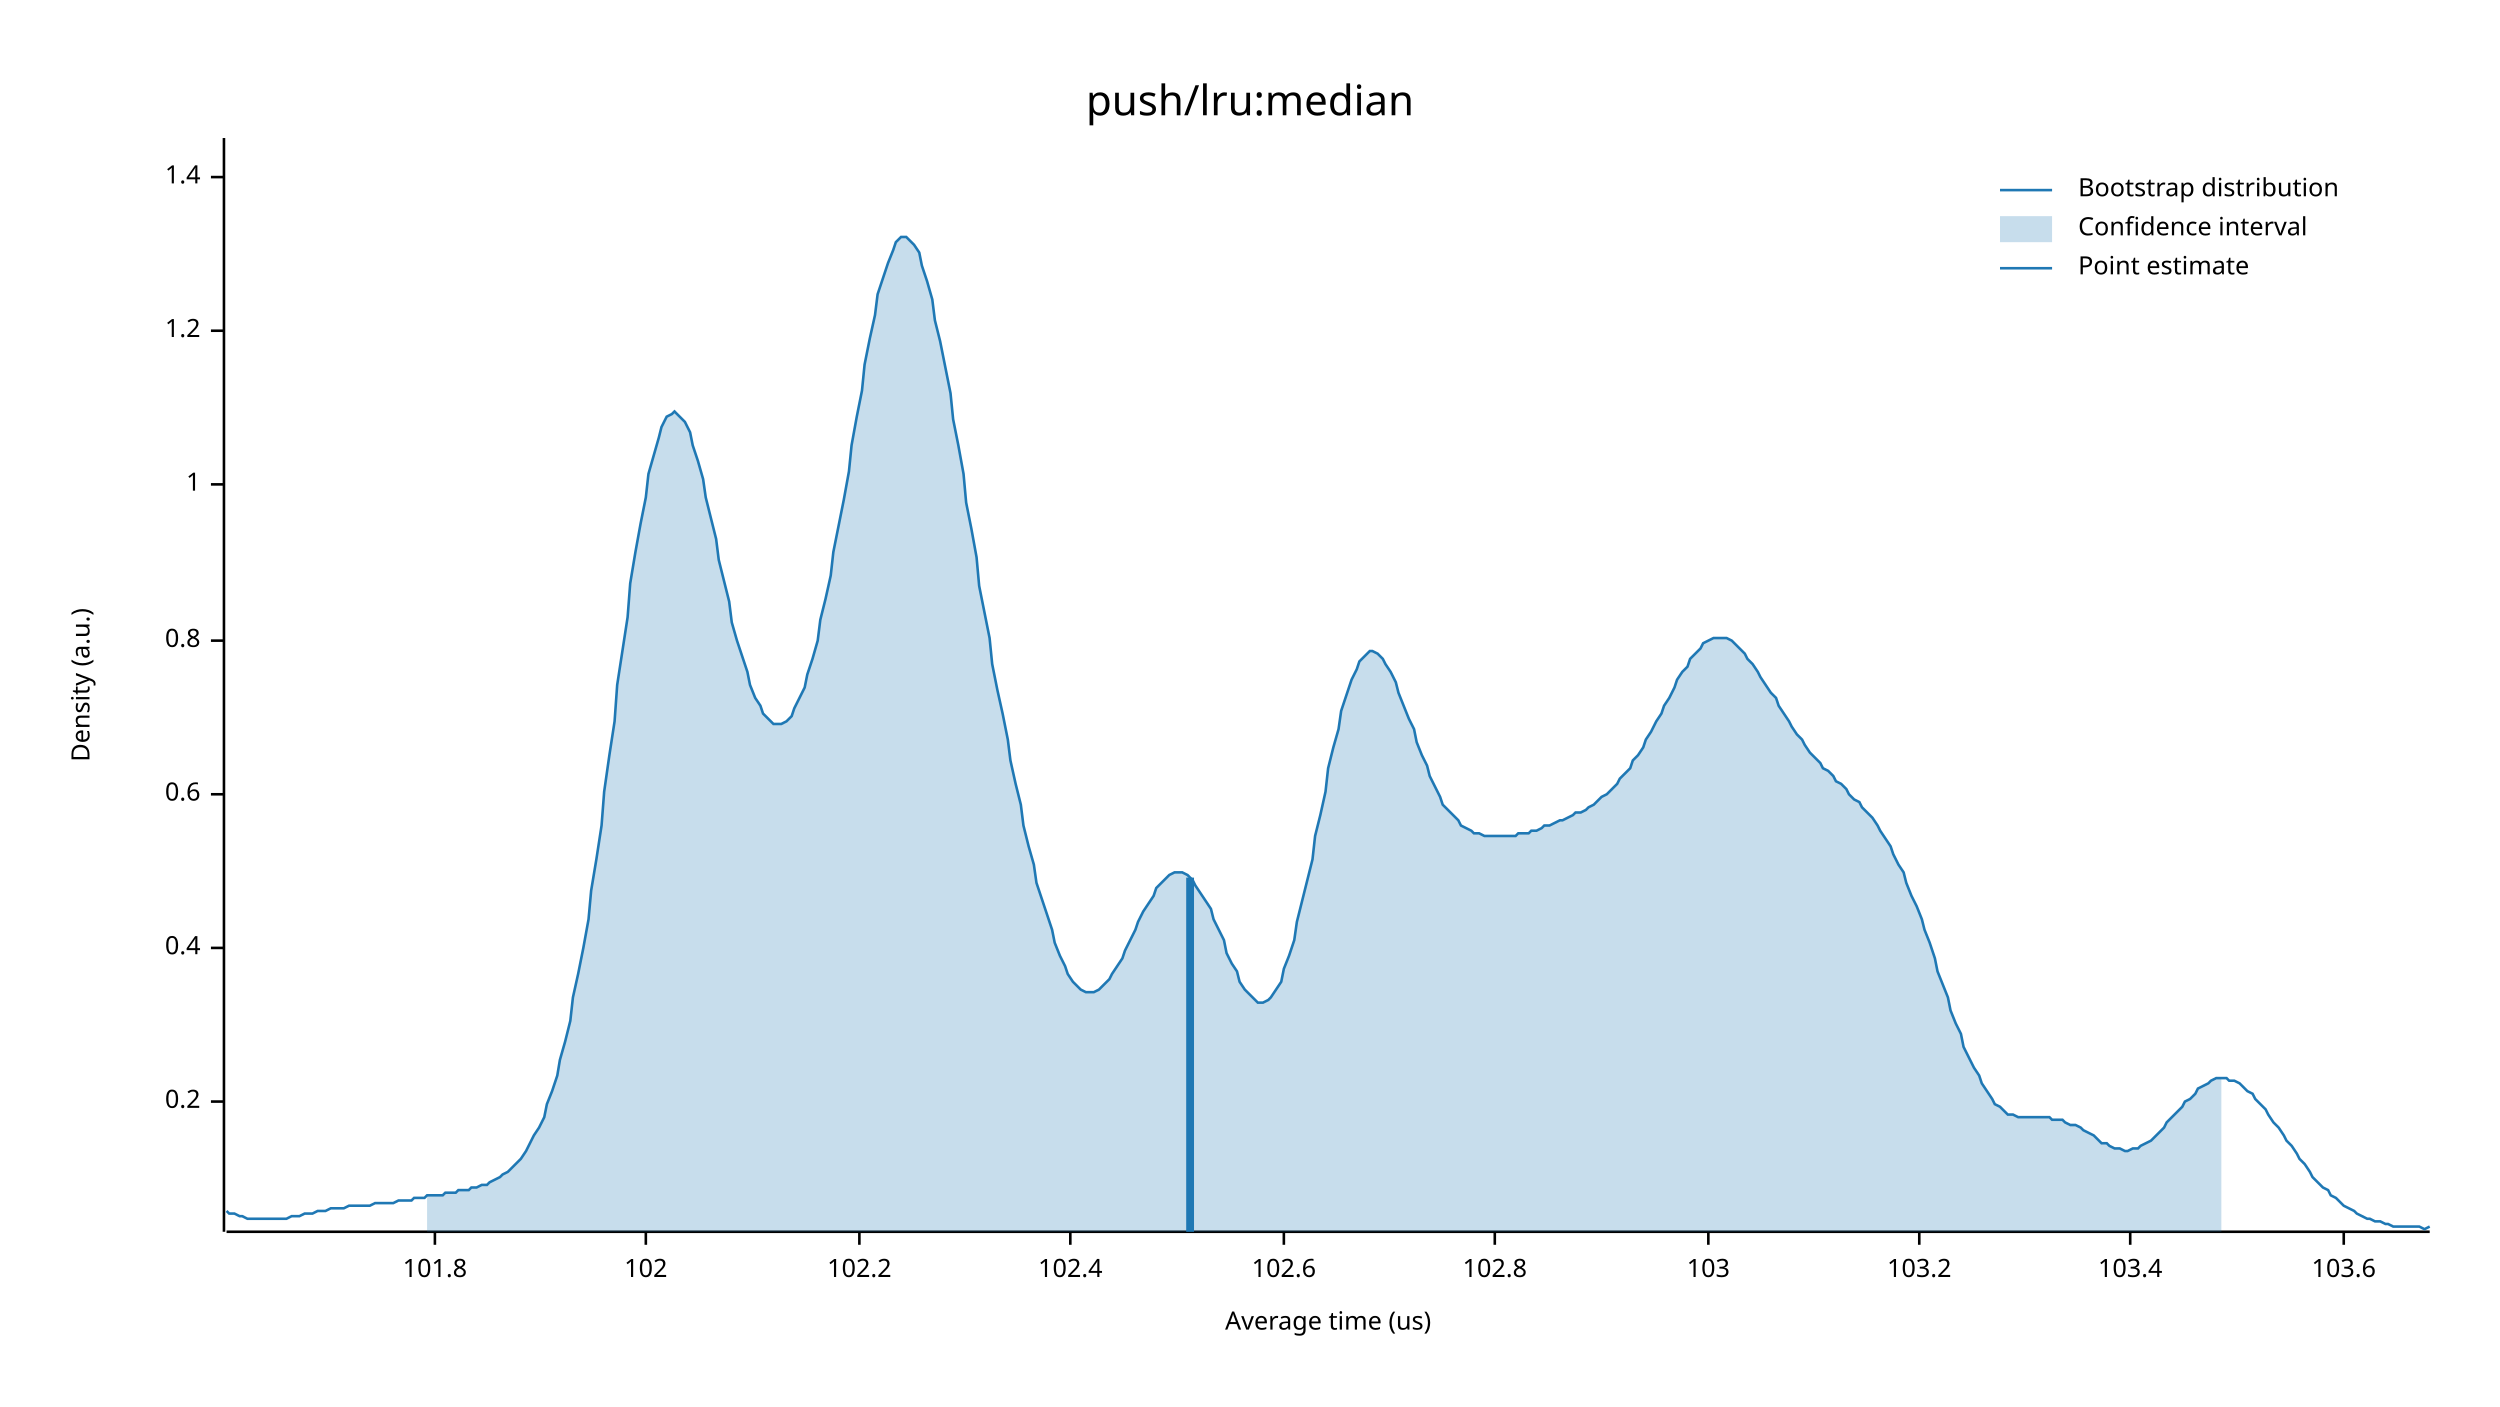
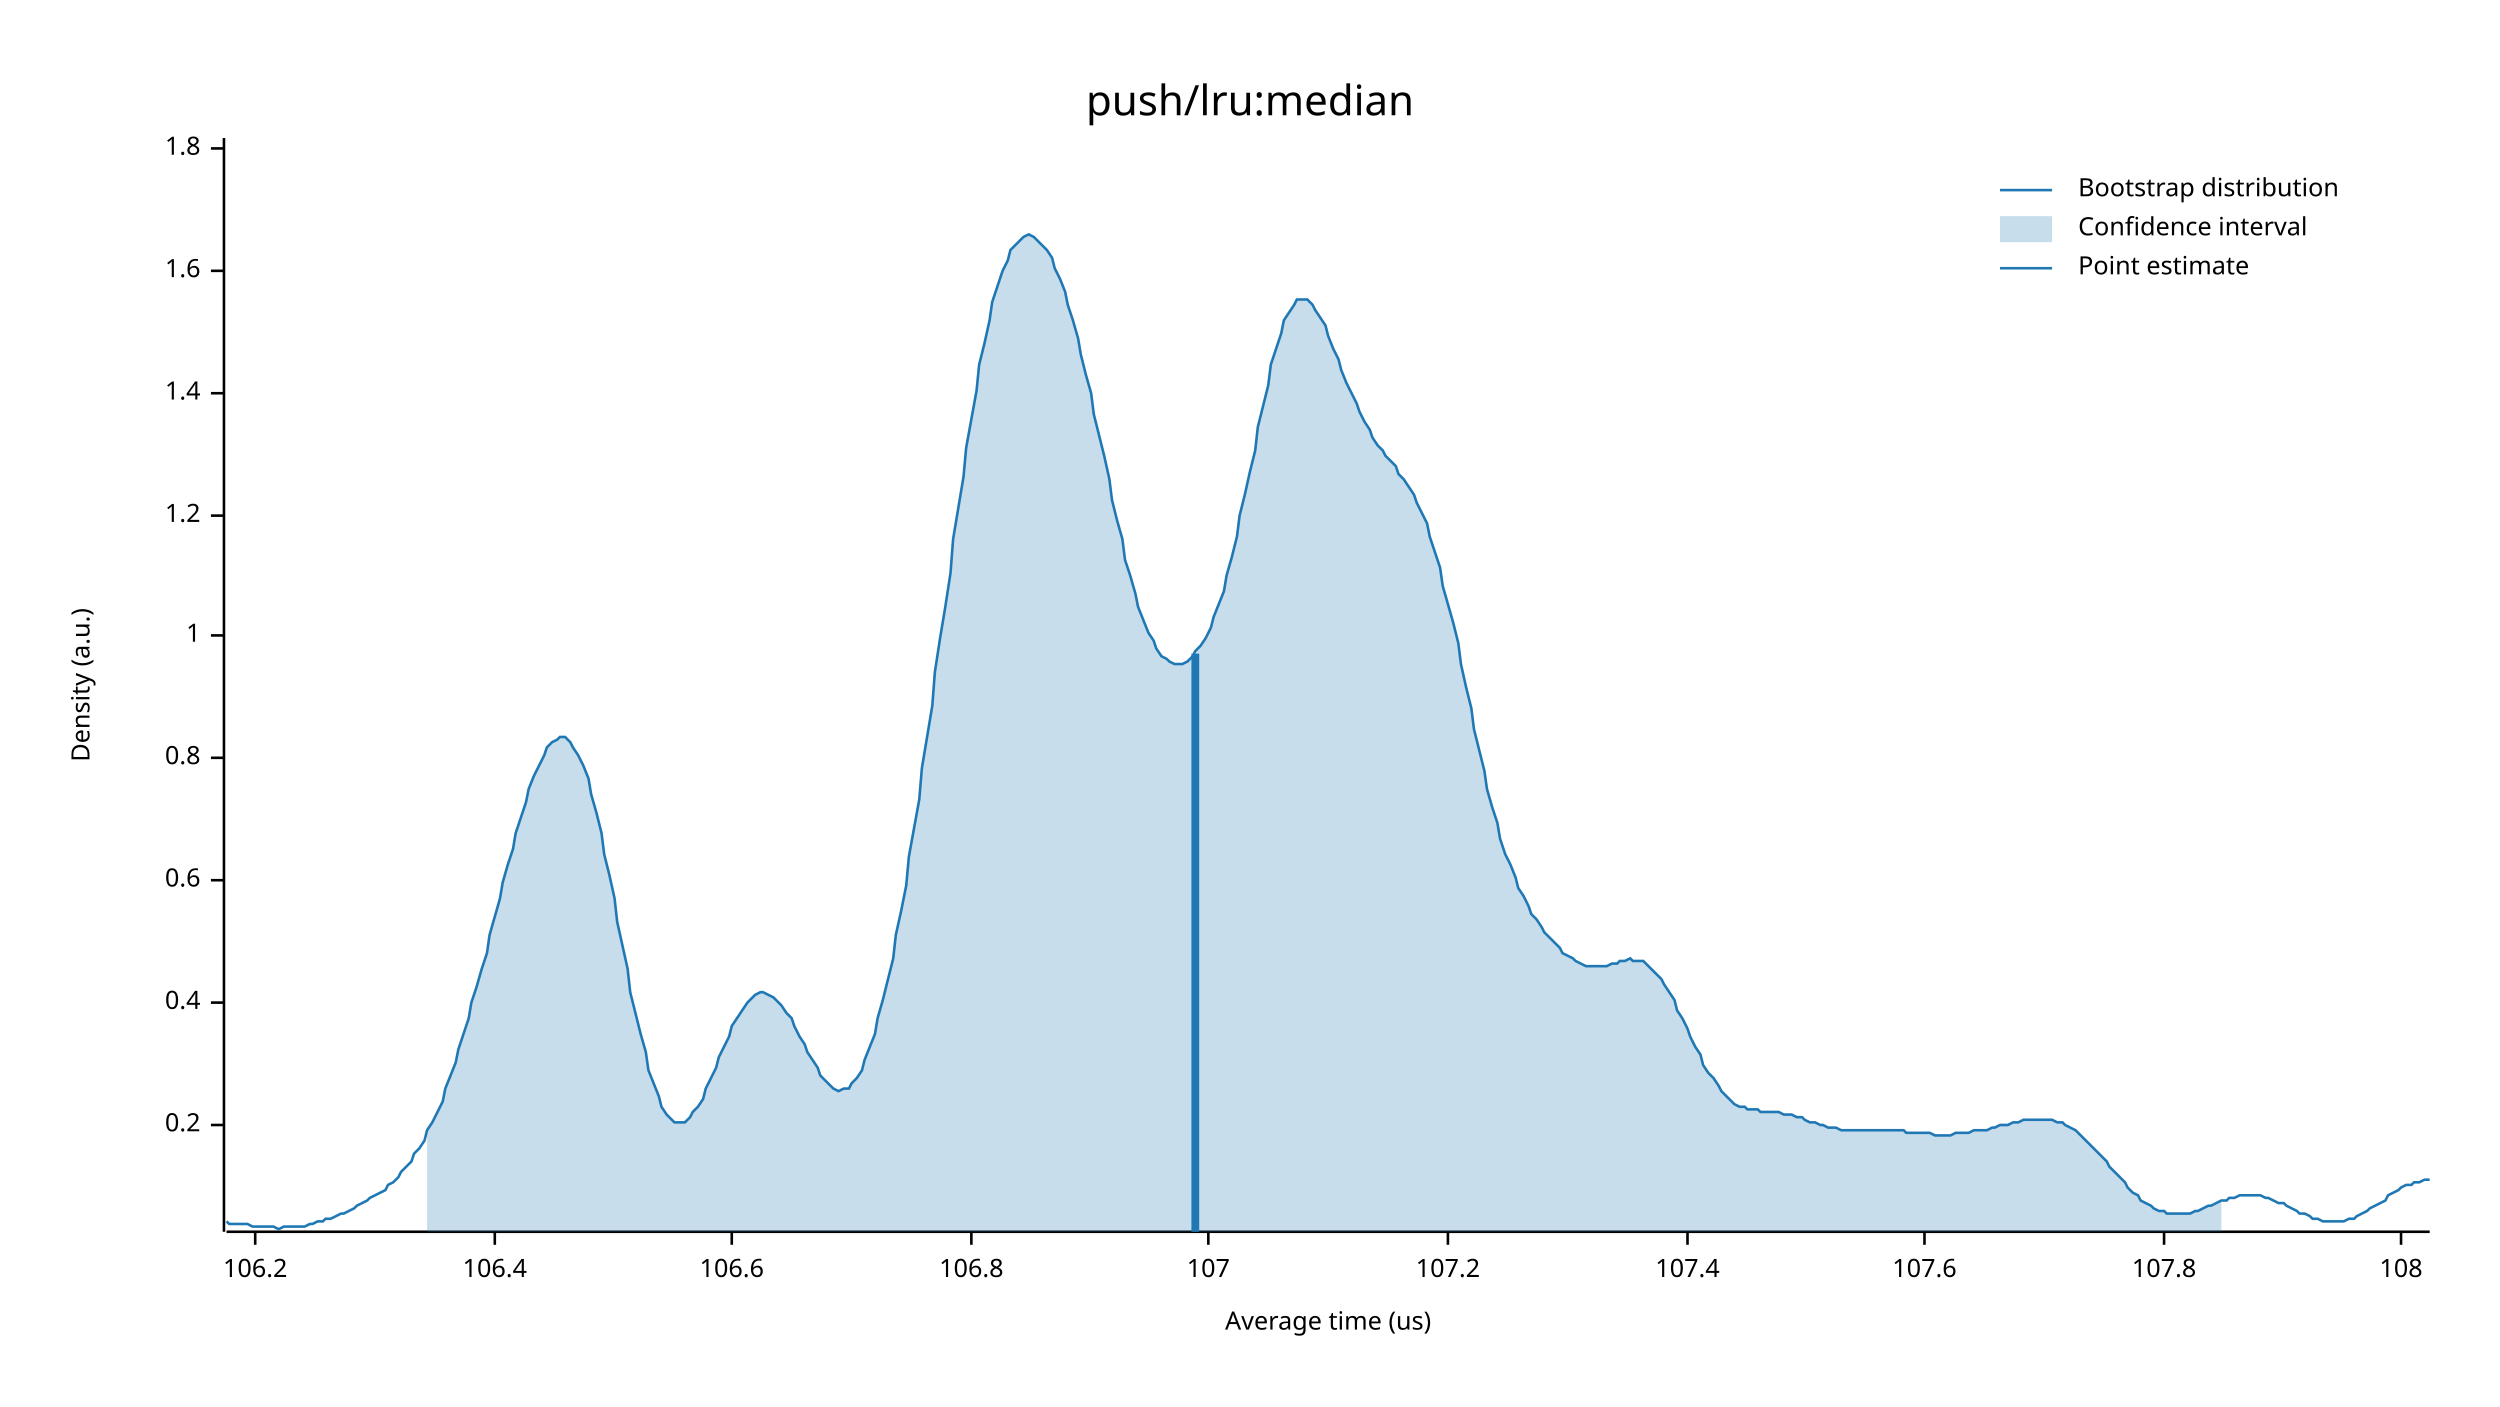
<svg xmlns="http://www.w3.org/2000/svg" width="960" height="540" viewBox="0 0 960 540">
  <text x="480" y="32" dy="0.76em" text-anchor="middle" font-family="sans-serif" font-size="16.129" opacity="1" fill="#000000">
push/lru:median
</text>
  <text x="27" y="263" dy="0.76em" text-anchor="middle" font-family="sans-serif" font-size="9.677" opacity="1" fill="#000000" transform="rotate(270, 27, 263)">
Density (a.u.)
</text>
  <text x="510" y="513" dy="-0.5ex" text-anchor="middle" font-family="sans-serif" font-size="9.677" opacity="1" fill="#000000">
Average time (us)
</text>
  <polyline fill="none" opacity="1" stroke="#000000" stroke-width="1" points="86,53 86,473 " />
-   <text x="77" y="423" dy="0.5ex" text-anchor="end" font-family="sans-serif" font-size="9.677" opacity="1" fill="#000000">
+   <text x="77" y="432" dy="0.5ex" text-anchor="end" font-family="sans-serif" font-size="9.677" opacity="1" fill="#000000">
0.2
</text>
-   <polyline fill="none" opacity="1" stroke="#000000" stroke-width="1" points="81,423 86,423 " />
-   <text x="77" y="364" dy="0.5ex" text-anchor="end" font-family="sans-serif" font-size="9.677" opacity="1" fill="#000000">
+   <polyline fill="none" opacity="1" stroke="#000000" stroke-width="1" points="81,432 86,432 " />
+   <text x="77" y="385" dy="0.5ex" text-anchor="end" font-family="sans-serif" font-size="9.677" opacity="1" fill="#000000">
0.4
</text>
-   <polyline fill="none" opacity="1" stroke="#000000" stroke-width="1" points="81,364 86,364 " />
-   <text x="77" y="305" dy="0.5ex" text-anchor="end" font-family="sans-serif" font-size="9.677" opacity="1" fill="#000000">
+   <polyline fill="none" opacity="1" stroke="#000000" stroke-width="1" points="81,385 86,385 " />
+   <text x="77" y="338" dy="0.5ex" text-anchor="end" font-family="sans-serif" font-size="9.677" opacity="1" fill="#000000">
0.6
</text>
-   <polyline fill="none" opacity="1" stroke="#000000" stroke-width="1" points="81,305 86,305 " />
-   <text x="77" y="246" dy="0.5ex" text-anchor="end" font-family="sans-serif" font-size="9.677" opacity="1" fill="#000000">
+   <polyline fill="none" opacity="1" stroke="#000000" stroke-width="1" points="81,338 86,338 " />
+   <text x="77" y="291" dy="0.5ex" text-anchor="end" font-family="sans-serif" font-size="9.677" opacity="1" fill="#000000">
0.8
</text>
-   <polyline fill="none" opacity="1" stroke="#000000" stroke-width="1" points="81,246 86,246 " />
-   <text x="77" y="186" dy="0.5ex" text-anchor="end" font-family="sans-serif" font-size="9.677" opacity="1" fill="#000000">
+   <polyline fill="none" opacity="1" stroke="#000000" stroke-width="1" points="81,291 86,291 " />
+   <text x="77" y="244" dy="0.5ex" text-anchor="end" font-family="sans-serif" font-size="9.677" opacity="1" fill="#000000">
1
</text>
-   <polyline fill="none" opacity="1" stroke="#000000" stroke-width="1" points="81,186 86,186 " />
-   <text x="77" y="127" dy="0.5ex" text-anchor="end" font-family="sans-serif" font-size="9.677" opacity="1" fill="#000000">
+   <polyline fill="none" opacity="1" stroke="#000000" stroke-width="1" points="81,244 86,244 " />
+   <text x="77" y="198" dy="0.5ex" text-anchor="end" font-family="sans-serif" font-size="9.677" opacity="1" fill="#000000">
1.2
</text>
-   <polyline fill="none" opacity="1" stroke="#000000" stroke-width="1" points="81,127 86,127 " />
-   <text x="77" y="68" dy="0.5ex" text-anchor="end" font-family="sans-serif" font-size="9.677" opacity="1" fill="#000000">
+   <polyline fill="none" opacity="1" stroke="#000000" stroke-width="1" points="81,198 86,198 " />
+   <text x="77" y="151" dy="0.5ex" text-anchor="end" font-family="sans-serif" font-size="9.677" opacity="1" fill="#000000">
1.4
</text>
-   <polyline fill="none" opacity="1" stroke="#000000" stroke-width="1" points="81,68 86,68 " />
+   <polyline fill="none" opacity="1" stroke="#000000" stroke-width="1" points="81,151 86,151 " />
+   <text x="77" y="104" dy="0.5ex" text-anchor="end" font-family="sans-serif" font-size="9.677" opacity="1" fill="#000000">
+ 1.6
+ </text>
+   <polyline fill="none" opacity="1" stroke="#000000" stroke-width="1" points="81,104 86,104 " />
+   <text x="77" y="57" dy="0.5ex" text-anchor="end" font-family="sans-serif" font-size="9.677" opacity="1" fill="#000000">
+ 1.8
+ </text>
+   <polyline fill="none" opacity="1" stroke="#000000" stroke-width="1" points="81,57 86,57 " />
  <polyline fill="none" opacity="1" stroke="#000000" stroke-width="1" points="87,473 933,473 " />
-   <text x="167" y="483" dy="0.76em" text-anchor="middle" font-family="sans-serif" font-size="9.677" opacity="1" fill="#000000">
- 101.8
+   <text x="98" y="483" dy="0.76em" text-anchor="middle" font-family="sans-serif" font-size="9.677" opacity="1" fill="#000000">
+ 106.2
</text>
-   <polyline fill="none" opacity="1" stroke="#000000" stroke-width="1" points="167,473 167,478 " />
-   <text x="248" y="483" dy="0.76em" text-anchor="middle" font-family="sans-serif" font-size="9.677" opacity="1" fill="#000000">
- 102
+   <polyline fill="none" opacity="1" stroke="#000000" stroke-width="1" points="98,473 98,478 " />
+   <text x="190" y="483" dy="0.76em" text-anchor="middle" font-family="sans-serif" font-size="9.677" opacity="1" fill="#000000">
+ 106.4
</text>
-   <polyline fill="none" opacity="1" stroke="#000000" stroke-width="1" points="248,473 248,478 " />
-   <text x="330" y="483" dy="0.76em" text-anchor="middle" font-family="sans-serif" font-size="9.677" opacity="1" fill="#000000">
- 102.2
+   <polyline fill="none" opacity="1" stroke="#000000" stroke-width="1" points="190,473 190,478 " />
+   <text x="281" y="483" dy="0.76em" text-anchor="middle" font-family="sans-serif" font-size="9.677" opacity="1" fill="#000000">
+ 106.6
</text>
-   <polyline fill="none" opacity="1" stroke="#000000" stroke-width="1" points="330,473 330,478 " />
-   <text x="411" y="483" dy="0.76em" text-anchor="middle" font-family="sans-serif" font-size="9.677" opacity="1" fill="#000000">
- 102.4
+   <polyline fill="none" opacity="1" stroke="#000000" stroke-width="1" points="281,473 281,478 " />
+   <text x="373" y="483" dy="0.76em" text-anchor="middle" font-family="sans-serif" font-size="9.677" opacity="1" fill="#000000">
+ 106.8
</text>
-   <polyline fill="none" opacity="1" stroke="#000000" stroke-width="1" points="411,473 411,478 " />
-   <text x="493" y="483" dy="0.76em" text-anchor="middle" font-family="sans-serif" font-size="9.677" opacity="1" fill="#000000">
- 102.6
+   <polyline fill="none" opacity="1" stroke="#000000" stroke-width="1" points="373,473 373,478 " />
+   <text x="464" y="483" dy="0.76em" text-anchor="middle" font-family="sans-serif" font-size="9.677" opacity="1" fill="#000000">
+ 107
</text>
-   <polyline fill="none" opacity="1" stroke="#000000" stroke-width="1" points="493,473 493,478 " />
-   <text x="574" y="483" dy="0.76em" text-anchor="middle" font-family="sans-serif" font-size="9.677" opacity="1" fill="#000000">
- 102.8
+   <polyline fill="none" opacity="1" stroke="#000000" stroke-width="1" points="464,473 464,478 " />
+   <text x="556" y="483" dy="0.76em" text-anchor="middle" font-family="sans-serif" font-size="9.677" opacity="1" fill="#000000">
+ 107.2
</text>
-   <polyline fill="none" opacity="1" stroke="#000000" stroke-width="1" points="574,473 574,478 " />
-   <text x="656" y="483" dy="0.76em" text-anchor="middle" font-family="sans-serif" font-size="9.677" opacity="1" fill="#000000">
- 103
+   <polyline fill="none" opacity="1" stroke="#000000" stroke-width="1" points="556,473 556,478 " />
+   <text x="648" y="483" dy="0.76em" text-anchor="middle" font-family="sans-serif" font-size="9.677" opacity="1" fill="#000000">
+ 107.4
</text>
-   <polyline fill="none" opacity="1" stroke="#000000" stroke-width="1" points="656,473 656,478 " />
-   <text x="737" y="483" dy="0.76em" text-anchor="middle" font-family="sans-serif" font-size="9.677" opacity="1" fill="#000000">
- 103.2
+   <polyline fill="none" opacity="1" stroke="#000000" stroke-width="1" points="648,473 648,478 " />
+   <text x="739" y="483" dy="0.76em" text-anchor="middle" font-family="sans-serif" font-size="9.677" opacity="1" fill="#000000">
+ 107.6
</text>
-   <polyline fill="none" opacity="1" stroke="#000000" stroke-width="1" points="737,473 737,478 " />
-   <text x="818" y="483" dy="0.76em" text-anchor="middle" font-family="sans-serif" font-size="9.677" opacity="1" fill="#000000">
- 103.4
+   <polyline fill="none" opacity="1" stroke="#000000" stroke-width="1" points="739,473 739,478 " />
+   <text x="831" y="483" dy="0.76em" text-anchor="middle" font-family="sans-serif" font-size="9.677" opacity="1" fill="#000000">
+ 107.8
</text>
-   <polyline fill="none" opacity="1" stroke="#000000" stroke-width="1" points="818,473 818,478 " />
-   <text x="900" y="483" dy="0.76em" text-anchor="middle" font-family="sans-serif" font-size="9.677" opacity="1" fill="#000000">
- 103.6
+   <polyline fill="none" opacity="1" stroke="#000000" stroke-width="1" points="831,473 831,478 " />
+   <text x="922" y="483" dy="0.76em" text-anchor="middle" font-family="sans-serif" font-size="9.677" opacity="1" fill="#000000">
+ 108
</text>
-   <polyline fill="none" opacity="1" stroke="#000000" stroke-width="1" points="900,473 900,478 " />
-   <polyline fill="none" opacity="1" stroke="#1F78B4" stroke-width="1" points="87,465 88,466 90,466 92,467 93,467 95,468 97,468 98,468 100,468 102,468 103,468 105,468 107,468 109,468 110,468 112,467 114,467 115,467 117,466 119,466 120,466 122,465 124,465 125,465 127,464 129,464 131,464 132,464 134,463 136,463 137,463 139,463 141,463 142,463 144,462 146,462 148,462 149,462 151,462 153,461 154,461 156,461 158,461 159,460 161,460 163,460 164,459 166,459 168,459 170,459 171,458 173,458 175,458 176,457 178,457 180,457 181,456 183,456 185,455 187,455 188,454 190,453 192,452 193,451 195,450 197,448 198,447 200,445 202,442 203,440 205,436 207,433 209,429 210,424 212,419 214,413 215,407 217,400 219,392 220,383 222,374 224,364 226,353 227,342 229,330 231,317 232,304 234,290 236,277 237,263 239,250 241,237 242,224 244,212 246,201 248,191 249,182 251,175 253,168 254,164 256,160 258,159 259,158 261,160 263,162 265,166 266,171 268,177 270,184 271,191 273,199 275,207 276,215 278,223 280,231 281,239 283,246 285,252 287,258 288,263 290,268 292,271 293,274 295,276 297,278 298,278 300,278 302,277 304,275 305,272 307,268 309,264 310,259 312,253 314,246 315,238 317,230 319,221 320,212 322,202 324,192 326,181 327,171 329,160 331,150 332,140 334,130 336,121 337,113 339,107 341,101 343,96 344,93 346,91 348,91 349,92 351,94 353,97 354,102 356,108 358,115 359,123 361,131 363,141 365,151 366,161 368,171 370,182 371,193 373,203 375,214 376,225 378,235 380,245 381,255 383,265 385,274 387,284 388,292 390,301 392,309 393,317 395,325 397,332 398,339 400,345 402,351 404,357 405,362 407,367 409,371 410,374 412,377 414,379 415,380 417,381 419,381 420,381 422,380 424,378 426,376 427,374 429,371 431,368 432,365 434,361 436,357 437,354 439,350 441,347 443,344 444,341 446,339 448,337 449,336 451,335 453,335 454,335 456,336 458,338 459,340 461,343 463,346 465,349 466,353 468,357 470,361 471,366 473,370 475,373 476,377 478,380 480,382 482,384 483,385 485,385 487,384 488,383 490,380 492,377 493,372 495,367 497,361 498,354 500,346 502,338 504,330 505,321 507,313 509,304 510,295 512,287 514,280 515,273 517,267 519,261 521,257 522,254 524,252 526,250 527,250 529,251 531,253 532,255 534,258 536,262 537,266 539,271 541,276 543,280 544,285 546,290 548,294 549,298 551,302 553,306 554,309 556,311 558,313 560,315 561,317 563,318 565,319 566,320 568,320 570,321 571,321 573,321 575,321 576,321 578,321 580,321 582,321 583,320 585,320 587,320 588,319 590,319 592,318 593,317 595,317 597,316 599,315 600,315 602,314 604,313 605,312 607,312 609,311 610,310 612,309 614,307 615,306 617,305 619,303 621,301 622,299 624,297 626,295 627,292 629,290 631,287 632,284 634,281 636,277 638,274 639,271 641,268 643,264 644,261 646,258 648,256 649,253 651,251 653,249 654,247 656,246 658,245 660,245 661,245 663,245 665,246 666,247 668,249 670,251 671,253 673,255 675,258 676,260 678,263 680,266 682,268 683,271 685,274 687,277 688,279 690,282 692,284 693,286 695,289 697,291 699,293 700,295 702,296 704,298 705,300 707,301 709,303 710,305 712,307 714,308 715,310 717,312 719,314 721,317 722,319 724,322 726,325 727,328 729,332 731,335 732,339 734,344 736,348 738,353 739,357 741,362 743,368 744,373 746,378 748,383 749,388 751,393 753,397 754,402 756,406 758,410 760,413 761,416 763,419 765,422 766,424 768,425 770,427 771,428 773,428 775,429 777,429 778,429 780,429 782,429 783,429 785,429 787,429 788,430 790,430 792,430 793,431 795,432 797,432 799,433 800,434 802,435 804,436 805,437 807,439 809,439 810,440 812,441 814,441 816,442 817,442 819,441 821,441 822,440 824,439 826,438 827,437 829,435 831,433 832,431 834,429 836,427 838,425 839,423 841,422 843,420 844,418 846,417 848,416 849,415 851,414 853,414 855,414 856,415 858,415 860,416 861,417 863,419 865,420 866,422 868,424 870,426 871,428 873,431 875,433 877,436 878,438 880,440 882,443 883,445 885,447 887,450 888,452 890,454 892,456 894,457 895,459 897,460 899,462 900,463 902,464 904,465 905,466 907,467 909,468 910,468 912,469 914,469 916,470 917,470 919,471 921,471 922,471 924,471 926,471 927,471 929,471 931,472 933,471 " />
-   <polygon opacity="0.25" fill="#1F78B4" points="164,459 166,459 168,459 170,459 171,458 173,458 175,458 176,457 178,457 180,457 181,456 183,456 185,455 187,455 188,454 190,453 192,452 193,451 195,450 197,448 198,447 200,445 202,442 203,440 205,436 207,433 209,429 210,424 212,419 214,413 215,407 217,400 219,392 220,383 222,374 224,364 226,353 227,342 229,330 231,317 232,304 234,290 236,277 237,263 239,250 241,237 242,224 244,212 246,201 248,191 249,182 251,175 253,168 254,164 256,160 258,159 259,158 261,160 263,162 265,166 266,171 268,177 270,184 271,191 273,199 275,207 276,215 278,223 280,231 281,239 283,246 285,252 287,258 288,263 290,268 292,271 293,274 295,276 297,278 298,278 300,278 302,277 304,275 305,272 307,268 309,264 310,259 312,253 314,246 315,238 317,230 319,221 320,212 322,202 324,192 326,181 327,171 329,160 331,150 332,140 334,130 336,121 337,113 339,107 341,101 343,96 344,93 346,91 348,91 349,92 351,94 353,97 354,102 356,108 358,115 359,123 361,131 363,141 365,151 366,161 368,171 370,182 371,193 373,203 375,214 376,225 378,235 380,245 381,255 383,265 385,274 387,284 388,292 390,301 392,309 393,317 395,325 397,332 398,339 400,345 402,351 404,357 405,362 407,367 409,371 410,374 412,377 414,379 415,380 417,381 419,381 420,381 422,380 424,378 426,376 427,374 429,371 431,368 432,365 434,361 436,357 437,354 439,350 441,347 443,344 444,341 446,339 448,337 449,336 451,335 453,335 454,335 456,336 458,338 459,340 461,343 463,346 465,349 466,353 468,357 470,361 471,366 473,370 475,373 476,377 478,380 480,382 482,384 483,385 485,385 487,384 488,383 490,380 492,377 493,372 495,367 497,361 498,354 500,346 502,338 504,330 505,321 507,313 509,304 510,295 512,287 514,280 515,273 517,267 519,261 521,257 522,254 524,252 526,250 527,250 529,251 531,253 532,255 534,258 536,262 537,266 539,271 541,276 543,280 544,285 546,290 548,294 549,298 551,302 553,306 554,309 556,311 558,313 560,315 561,317 563,318 565,319 566,320 568,320 570,321 571,321 573,321 575,321 576,321 578,321 580,321 582,321 583,320 585,320 587,320 588,319 590,319 592,318 593,317 595,317 597,316 599,315 600,315 602,314 604,313 605,312 607,312 609,311 610,310 612,309 614,307 615,306 617,305 619,303 621,301 622,299 624,297 626,295 627,292 629,290 631,287 632,284 634,281 636,277 638,274 639,271 641,268 643,264 644,261 646,258 648,256 649,253 651,251 653,249 654,247 656,246 658,245 660,245 661,245 663,245 665,246 666,247 668,249 670,251 671,253 673,255 675,258 676,260 678,263 680,266 682,268 683,271 685,274 687,277 688,279 690,282 692,284 693,286 695,289 697,291 699,293 700,295 702,296 704,298 705,300 707,301 709,303 710,305 712,307 714,308 715,310 717,312 719,314 721,317 722,319 724,322 726,325 727,328 729,332 731,335 732,339 734,344 736,348 738,353 739,357 741,362 743,368 744,373 746,378 748,383 749,388 751,393 753,397 754,402 756,406 758,410 760,413 761,416 763,419 765,422 766,424 768,425 770,427 771,428 773,428 775,429 777,429 778,429 780,429 782,429 783,429 785,429 787,429 788,430 790,430 792,430 793,431 795,432 797,432 799,433 800,434 802,435 804,436 805,437 807,439 809,439 810,440 812,441 814,441 816,442 817,442 819,441 821,441 822,440 824,439 826,438 827,437 829,435 831,433 832,431 834,429 836,427 838,425 839,423 841,422 843,420 844,418 846,417 848,416 849,415 851,414 853,414 853,473 164,473 " />
-   <polyline fill="none" opacity="1" stroke="#1F78B4" stroke-width="3" points="457,473 457,337 " />
+   <polyline fill="none" opacity="1" stroke="#000000" stroke-width="1" points="922,473 922,478 " />
+   <polyline fill="none" opacity="1" stroke="#1F78B4" stroke-width="1" points="87,469 88,470 90,470 92,470 93,470 95,470 97,471 98,471 100,471 102,471 103,471 105,471 107,472 109,471 110,471 112,471 114,471 115,471 117,471 119,470 120,470 122,469 124,469 125,468 127,468 129,467 131,466 132,466 134,465 136,464 137,463 139,462 141,461 142,460 144,459 146,458 148,457 149,455 151,454 153,452 154,450 156,448 158,446 159,443 161,441 163,438 164,434 166,431 168,427 170,423 171,418 173,413 175,408 176,403 178,397 180,391 181,385 183,379 185,372 187,366 188,359 190,352 192,345 193,339 195,332 197,326 198,320 200,314 202,308 203,303 205,298 207,294 209,290 210,287 212,285 214,284 215,283 217,283 219,285 220,287 222,290 224,294 226,299 227,305 229,312 231,320 232,328 234,336 236,345 237,354 239,363 241,372 242,381 244,389 246,397 248,404 249,411 251,416 253,421 254,425 256,428 258,430 259,431 261,431 263,431 265,429 266,427 268,425 270,422 271,418 273,414 275,410 276,406 278,402 280,398 281,394 283,391 285,388 287,385 288,384 290,382 292,381 293,381 295,382 297,383 298,384 300,386 302,389 304,391 305,394 307,398 309,401 310,404 312,407 314,410 315,413 317,415 319,417 320,418 322,419 324,418 326,418 327,416 329,414 331,411 332,407 334,402 336,397 337,391 339,384 341,376 343,368 344,359 346,350 348,340 349,329 351,318 353,307 354,295 356,283 358,271 359,258 361,245 363,233 365,220 366,207 368,195 370,183 371,172 373,161 375,150 376,140 378,132 380,123 381,116 383,110 385,104 387,100 388,96 390,94 392,92 393,91 395,90 397,91 398,92 400,94 402,96 404,99 405,103 407,107 409,112 410,117 412,123 414,130 415,136 417,144 419,151 420,159 422,167 424,175 426,184 427,192 429,200 431,207 432,215 434,221 436,228 437,233 439,238 441,243 443,246 444,249 446,252 448,253 449,254 451,255 453,255 454,255 456,254 458,252 459,250 461,248 463,245 465,241 466,237 468,232 470,227 471,221 473,214 475,206 476,198 478,190 480,181 482,173 483,164 485,156 487,148 488,140 490,134 492,128 493,123 495,120 497,117 498,115 500,115 502,115 504,117 505,119 507,122 509,125 510,129 512,134 514,138 515,142 517,147 519,151 521,155 522,158 524,162 526,165 527,168 529,171 531,173 532,175 534,177 536,179 537,182 539,184 541,187 543,190 544,193 546,197 548,201 549,206 551,212 553,218 554,225 556,232 558,239 560,247 561,255 563,264 565,272 566,280 568,288 570,296 571,303 573,310 575,316 576,322 578,328 580,332 582,337 583,341 585,344 587,348 588,351 590,353 592,356 593,358 595,360 597,362 599,364 600,366 602,367 604,368 605,369 607,370 609,371 610,371 612,371 614,371 615,371 617,371 619,370 621,370 622,369 624,369 626,368 627,369 629,369 631,369 632,370 634,372 636,374 638,376 639,378 641,381 643,384 644,388 646,391 648,395 649,398 651,402 653,405 654,409 656,412 658,414 660,417 661,419 663,421 665,423 666,424 668,425 670,425 671,426 673,426 675,426 676,427 678,427 680,427 682,427 683,427 685,428 687,428 688,428 690,429 692,429 693,430 695,431 697,431 699,432 700,432 702,433 704,433 705,433 707,434 709,434 710,434 712,434 714,434 715,434 717,434 719,434 721,434 722,434 724,434 726,434 727,434 729,434 731,434 732,435 734,435 736,435 738,435 739,435 741,435 743,436 744,436 746,436 748,436 749,436 751,435 753,435 754,435 756,435 758,434 760,434 761,434 763,434 765,433 766,433 768,432 770,432 771,432 773,431 775,431 777,430 778,430 780,430 782,430 783,430 785,430 787,430 788,430 790,431 792,431 793,432 795,433 797,434 799,436 800,437 802,439 804,441 805,442 807,444 809,446 810,448 812,450 814,452 816,454 817,456 819,458 821,459 822,461 824,462 826,463 827,464 829,465 831,465 832,466 834,466 836,466 838,466 839,466 841,466 843,465 844,465 846,464 848,463 849,463 851,462 853,461 855,461 856,460 858,460 860,459 861,459 863,459 865,459 866,459 868,459 870,460 871,460 873,461 875,462 877,462 878,463 880,464 882,465 883,466 885,466 887,467 888,468 890,468 892,469 894,469 895,469 897,469 899,469 900,469 902,468 904,468 905,467 907,466 909,465 910,464 912,463 914,462 916,461 917,459 919,458 921,457 922,456 924,455 926,455 927,454 929,454 931,453 933,453 " />
+   <polygon opacity="0.25" fill="#1F78B4" points="164,434 166,431 168,427 170,423 171,418 173,413 175,408 176,403 178,397 180,391 181,385 183,379 185,372 187,366 188,359 190,352 192,345 193,339 195,332 197,326 198,320 200,314 202,308 203,303 205,298 207,294 209,290 210,287 212,285 214,284 215,283 217,283 219,285 220,287 222,290 224,294 226,299 227,305 229,312 231,320 232,328 234,336 236,345 237,354 239,363 241,372 242,381 244,389 246,397 248,404 249,411 251,416 253,421 254,425 256,428 258,430 259,431 261,431 263,431 265,429 266,427 268,425 270,422 271,418 273,414 275,410 276,406 278,402 280,398 281,394 283,391 285,388 287,385 288,384 290,382 292,381 293,381 295,382 297,383 298,384 300,386 302,389 304,391 305,394 307,398 309,401 310,404 312,407 314,410 315,413 317,415 319,417 320,418 322,419 324,418 326,418 327,416 329,414 331,411 332,407 334,402 336,397 337,391 339,384 341,376 343,368 344,359 346,350 348,340 349,329 351,318 353,307 354,295 356,283 358,271 359,258 361,245 363,233 365,220 366,207 368,195 370,183 371,172 373,161 375,150 376,140 378,132 380,123 381,116 383,110 385,104 387,100 388,96 390,94 392,92 393,91 395,90 397,91 398,92 400,94 402,96 404,99 405,103 407,107 409,112 410,117 412,123 414,130 415,136 417,144 419,151 420,159 422,167 424,175 426,184 427,192 429,200 431,207 432,215 434,221 436,228 437,233 439,238 441,243 443,246 444,249 446,252 448,253 449,254 451,255 453,255 454,255 456,254 458,252 459,250 461,248 463,245 465,241 466,237 468,232 470,227 471,221 473,214 475,206 476,198 478,190 480,181 482,173 483,164 485,156 487,148 488,140 490,134 492,128 493,123 495,120 497,117 498,115 500,115 502,115 504,117 505,119 507,122 509,125 510,129 512,134 514,138 515,142 517,147 519,151 521,155 522,158 524,162 526,165 527,168 529,171 531,173 532,175 534,177 536,179 537,182 539,184 541,187 543,190 544,193 546,197 548,201 549,206 551,212 553,218 554,225 556,232 558,239 560,247 561,255 563,264 565,272 566,280 568,288 570,296 571,303 573,310 575,316 576,322 578,328 580,332 582,337 583,341 585,344 587,348 588,351 590,353 592,356 593,358 595,360 597,362 599,364 600,366 602,367 604,368 605,369 607,370 609,371 610,371 612,371 614,371 615,371 617,371 619,370 621,370 622,369 624,369 626,368 627,369 629,369 631,369 632,370 634,372 636,374 638,376 639,378 641,381 643,384 644,388 646,391 648,395 649,398 651,402 653,405 654,409 656,412 658,414 660,417 661,419 663,421 665,423 666,424 668,425 670,425 671,426 673,426 675,426 676,427 678,427 680,427 682,427 683,427 685,428 687,428 688,428 690,429 692,429 693,430 695,431 697,431 699,432 700,432 702,433 704,433 705,433 707,434 709,434 710,434 712,434 714,434 715,434 717,434 719,434 721,434 722,434 724,434 726,434 727,434 729,434 731,434 732,435 734,435 736,435 738,435 739,435 741,435 743,436 744,436 746,436 748,436 749,436 751,435 753,435 754,435 756,435 758,434 760,434 761,434 763,434 765,433 766,433 768,432 770,432 771,432 773,431 775,431 777,430 778,430 780,430 782,430 783,430 785,430 787,430 788,430 790,431 792,431 793,432 795,433 797,434 799,436 800,437 802,439 804,441 805,442 807,444 809,446 810,448 812,450 814,452 816,454 817,456 819,458 821,459 822,461 824,462 826,463 827,464 829,465 831,465 832,466 834,466 836,466 838,466 839,466 841,466 843,465 844,465 846,464 848,463 849,463 851,462 853,461 853,473 164,473 " />
+   <polyline fill="none" opacity="1" stroke="#1F78B4" stroke-width="3" points="459,473 459,251 " />
  <text x="798" y="68" dy="0.76em" text-anchor="start" font-family="sans-serif" font-size="9.677" opacity="1" fill="#000000">
Bootstrap distribution
</text>
  <text x="798" y="83" dy="0.76em" text-anchor="start" font-family="sans-serif" font-size="9.677" opacity="1" fill="#000000">
Confidence interval
</text>
  <text x="798" y="98" dy="0.76em" text-anchor="start" font-family="sans-serif" font-size="9.677" opacity="1" fill="#000000">
Point estimate
</text>
  <polyline fill="none" opacity="1" stroke="#1F78B4" stroke-width="1" points="768,73 788,73 " />
  <rect x="768" y="83" width="20" height="10" opacity="0.25" fill="#1F78B4" stroke="none" />
  <polyline fill="none" opacity="1" stroke="#1F78B4" stroke-width="1" points="768,103 788,103 " />
</svg>
